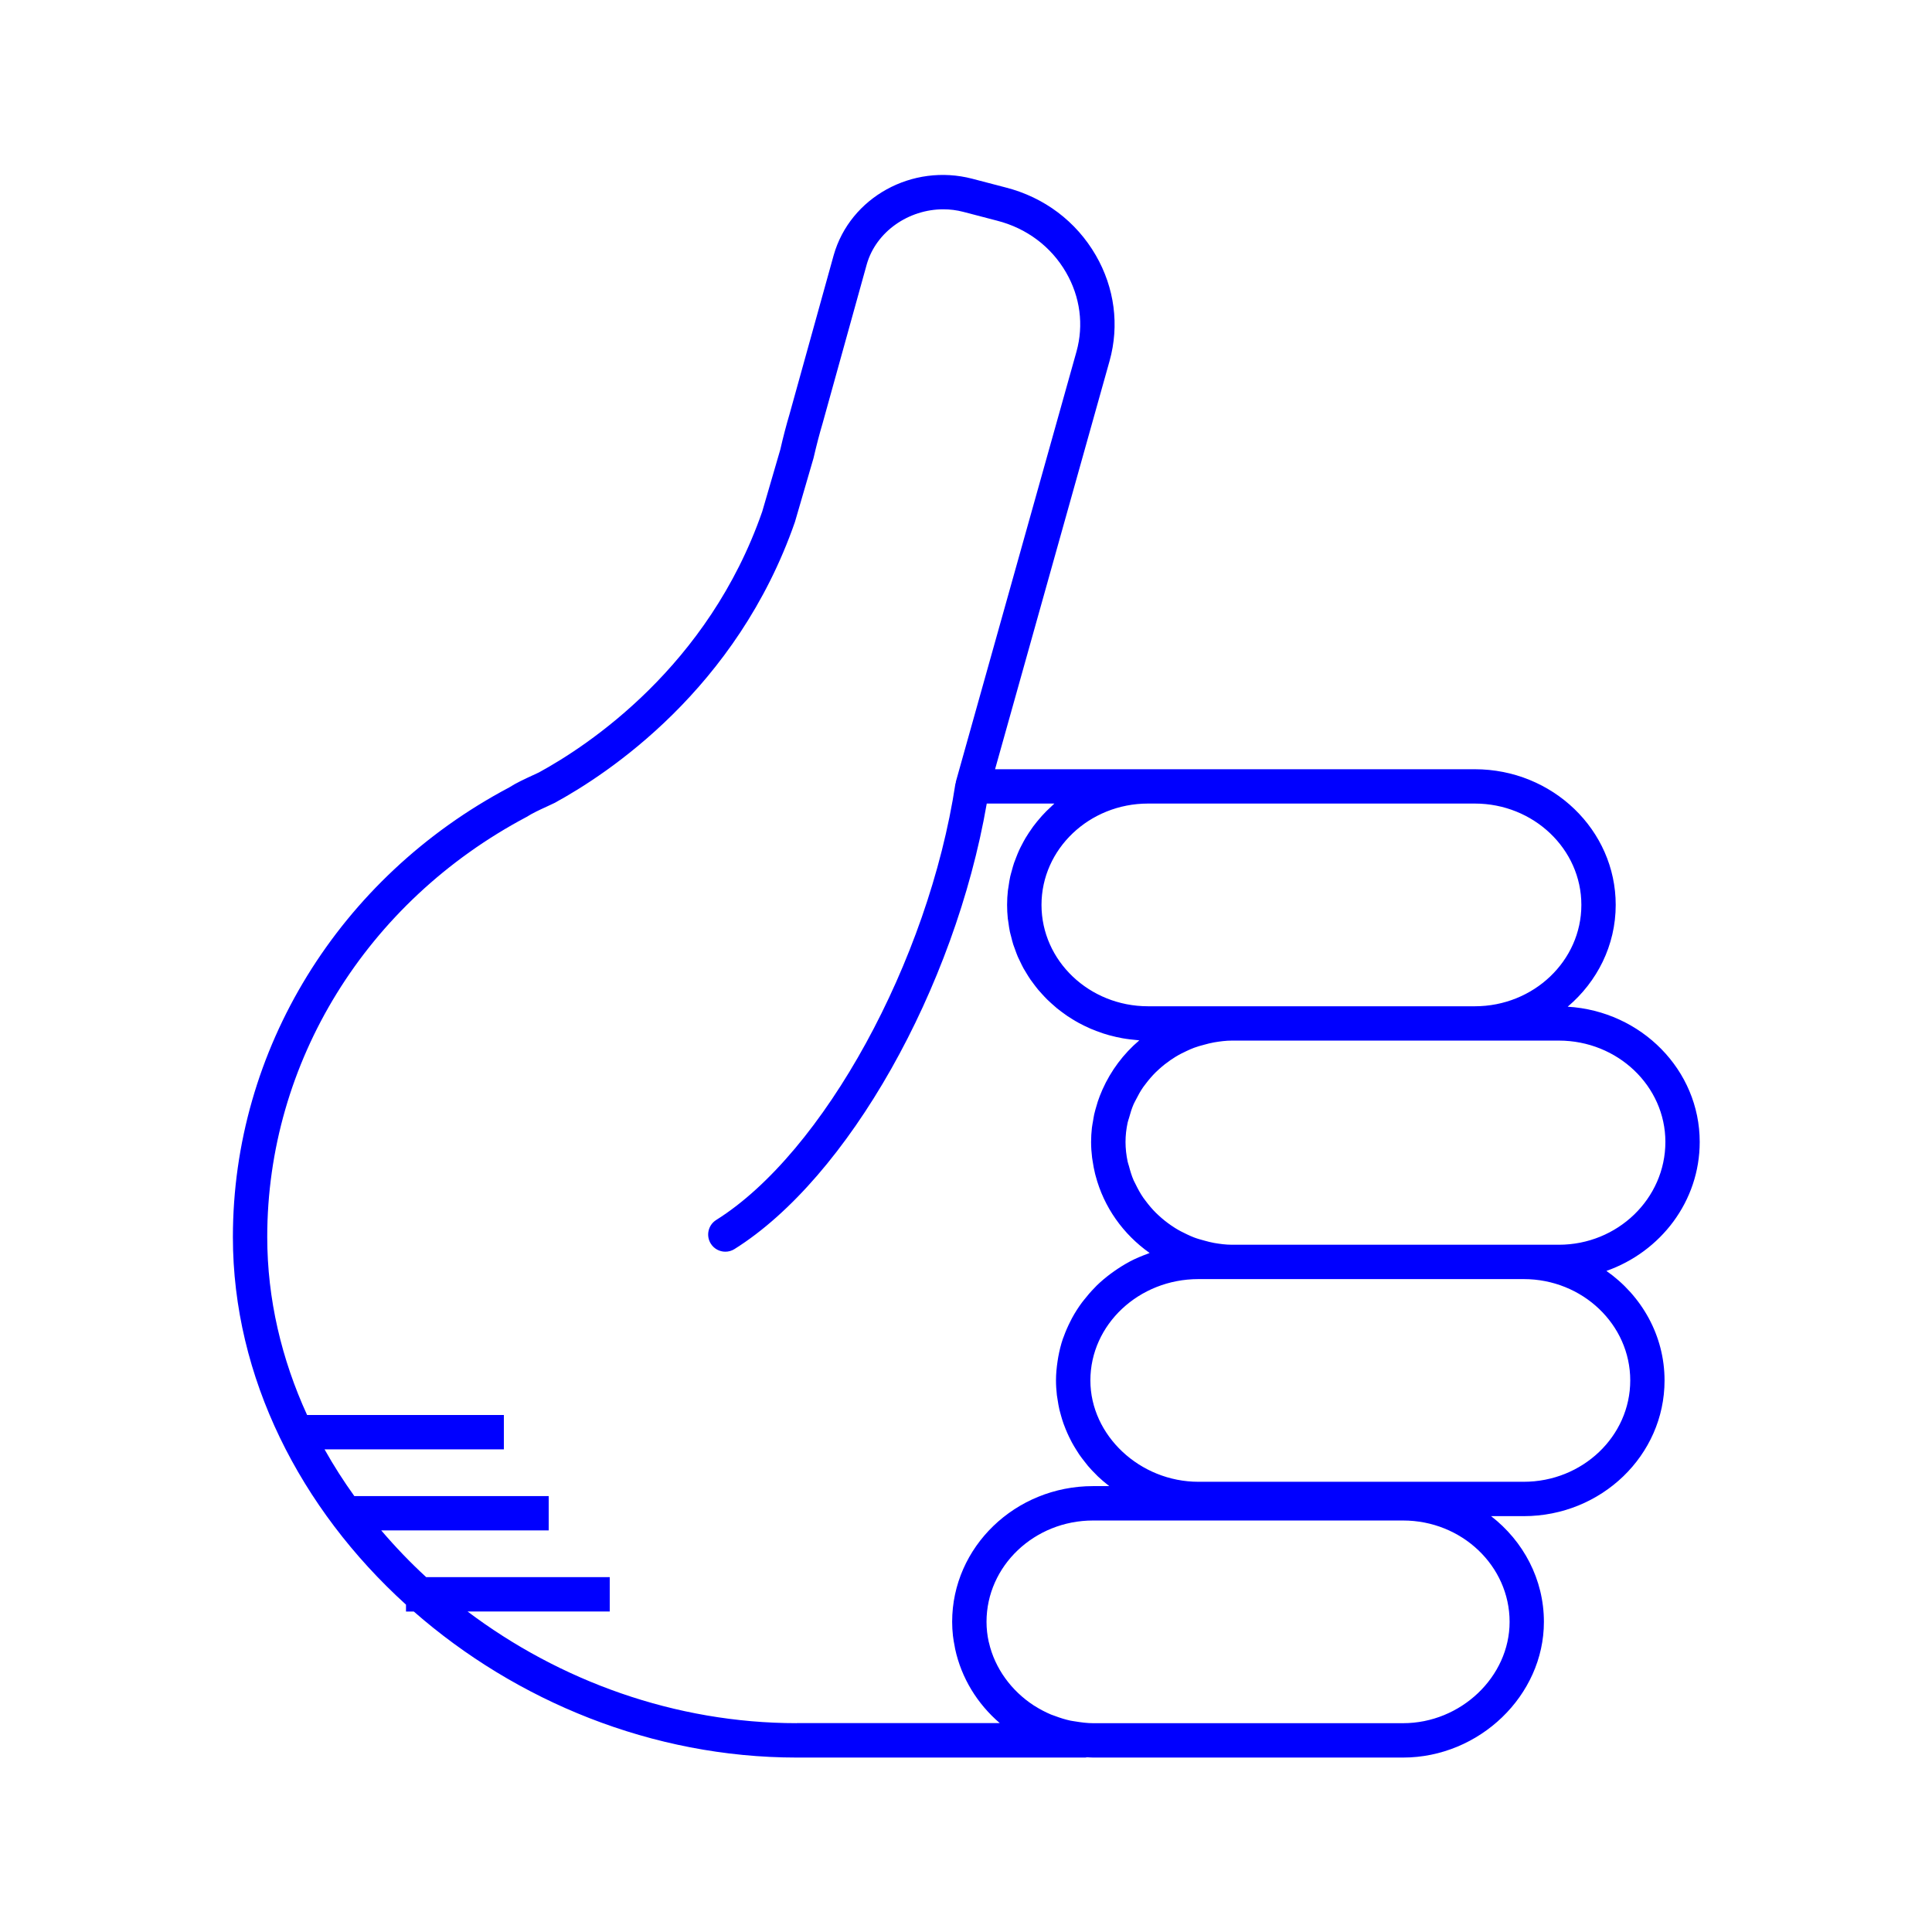
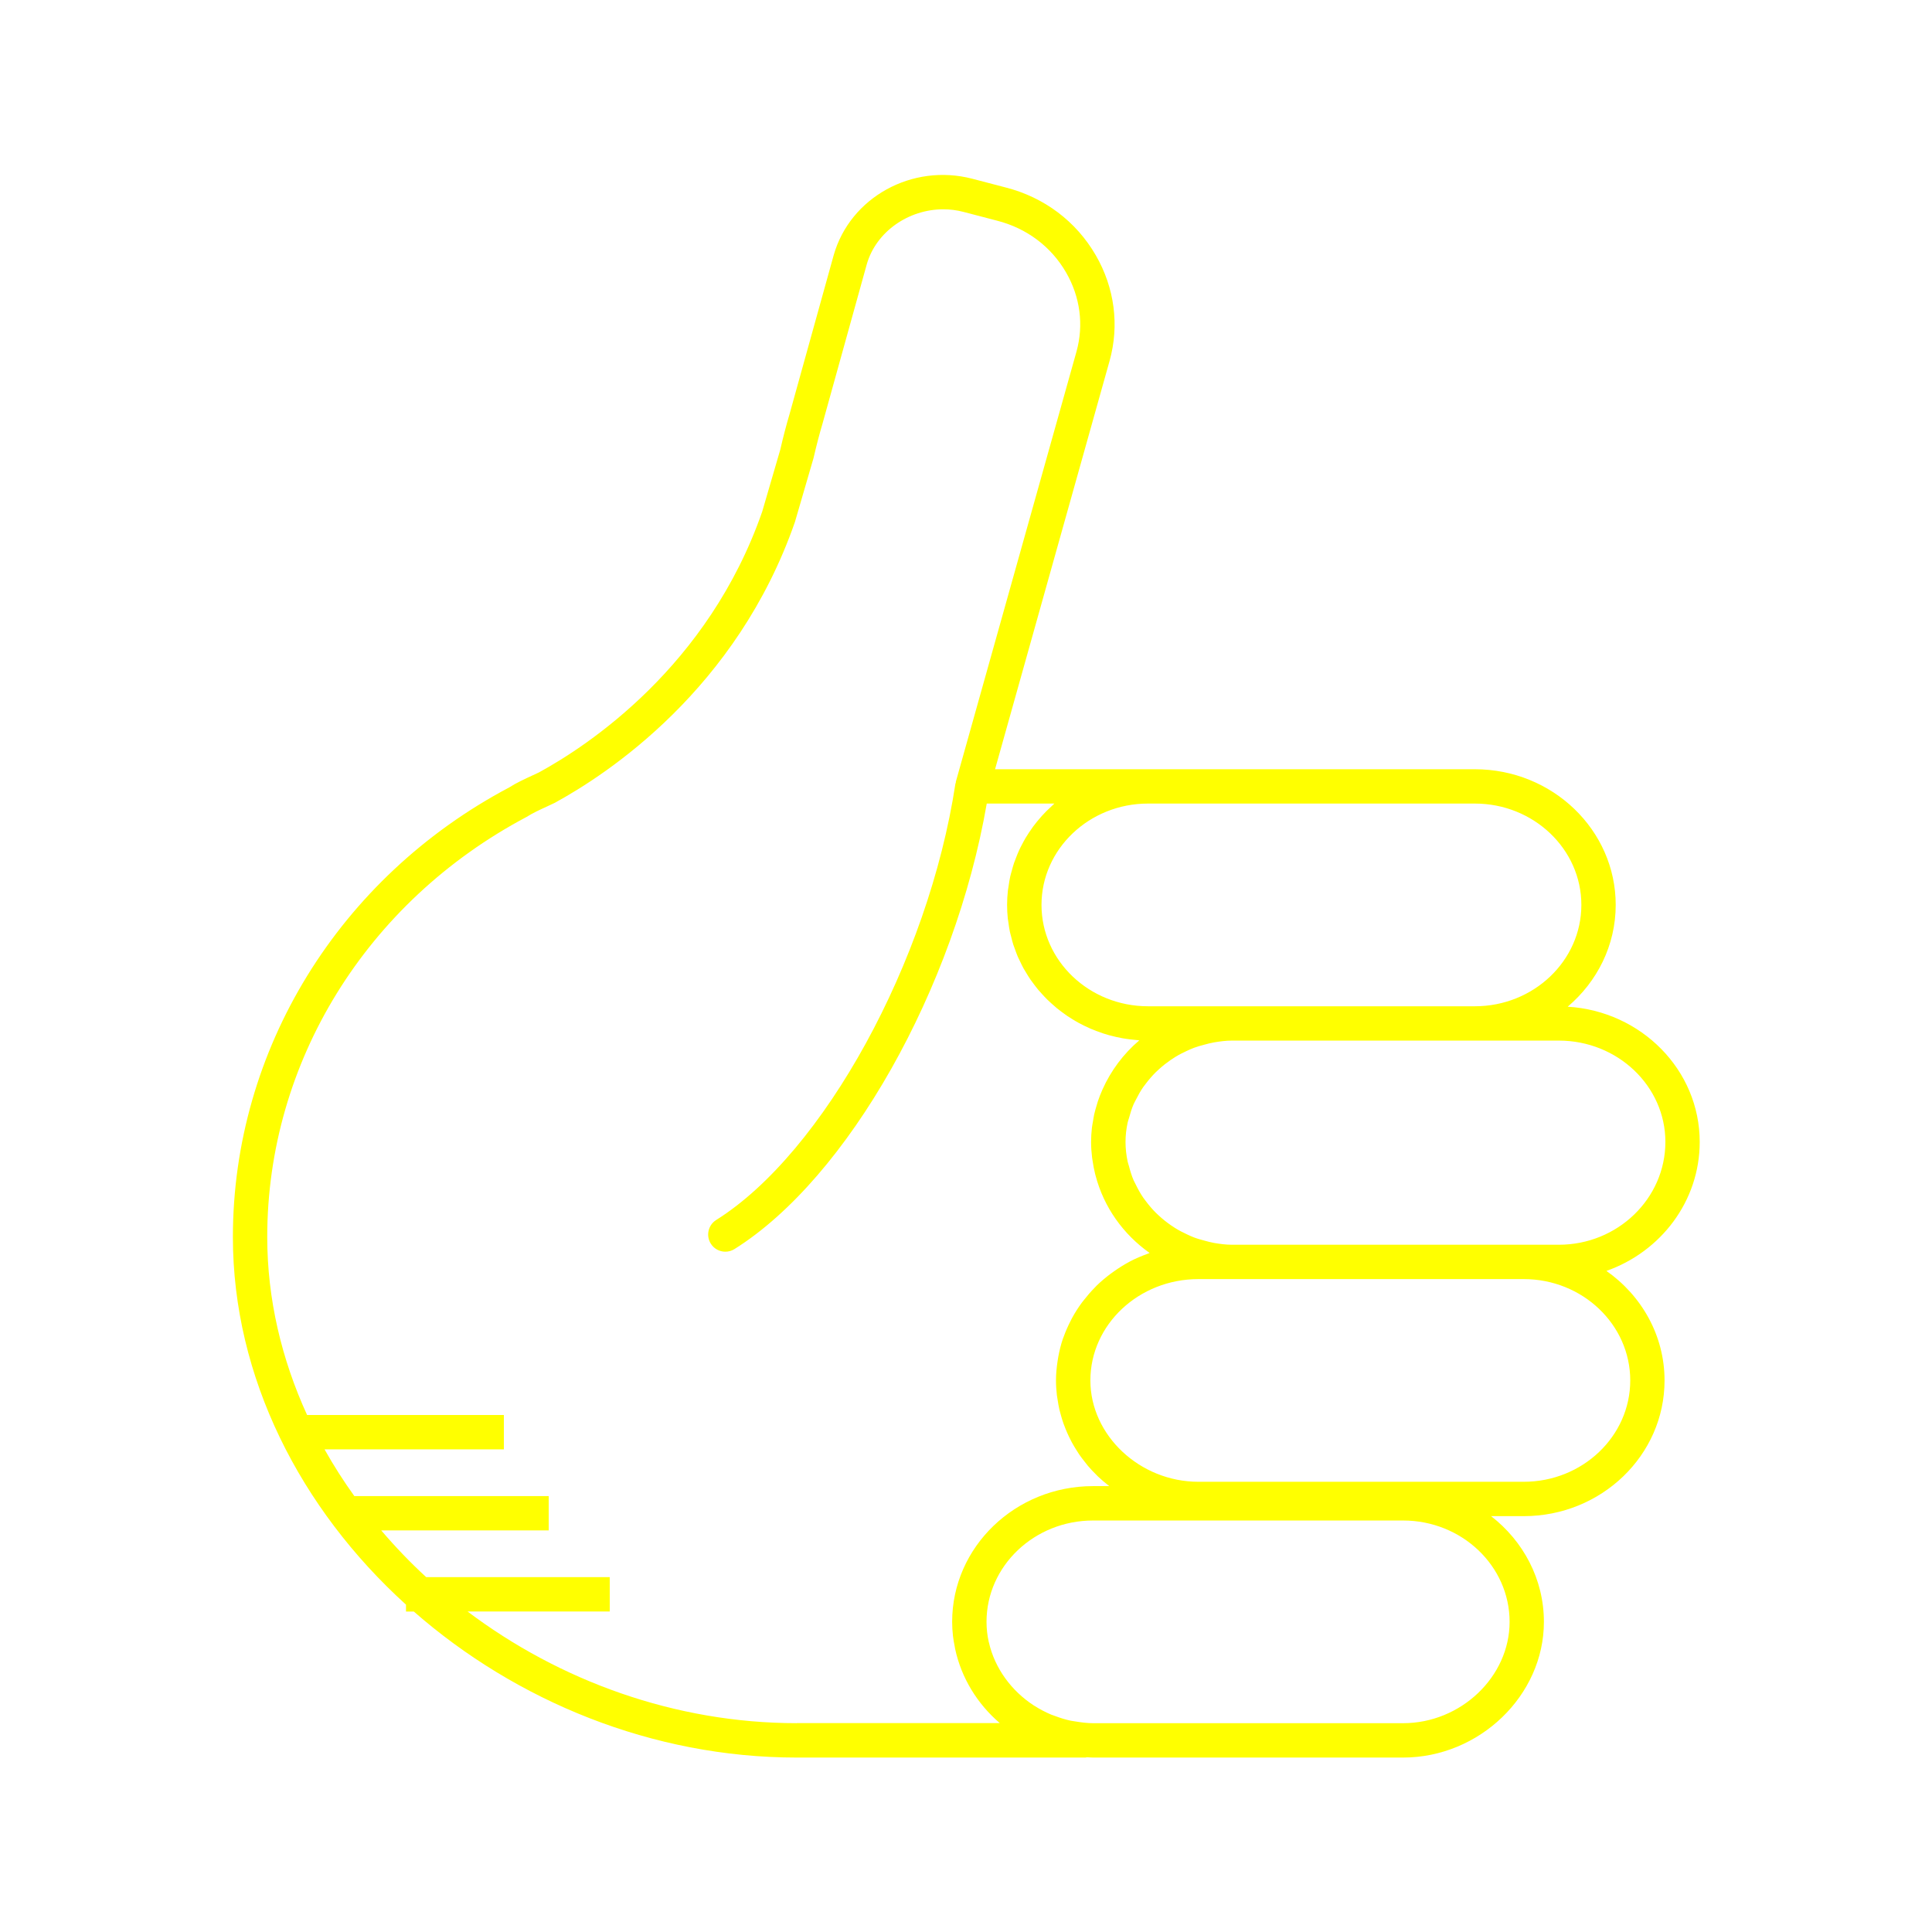
- <svg xmlns="http://www.w3.org/2000/svg" version="1.1" baseProfile="tiny" x="0px" y="0px" viewBox="0 0 90 90" overflow="scroll" xml:space="preserve" style="fill:blue">
+ <svg xmlns="http://www.w3.org/2000/svg" version="1.1" baseProfile="tiny" x="0px" y="0px" viewBox="0 0 90 90" overflow="scroll" xml:space="preserve" style="fill:yellow">
  <path d="M79.179,53.196c0-3.351-2.723-6.094-6.15-6.3  c1.368-1.159,2.237-2.853,2.237-4.742c0-3.485-2.943-6.32-6.562-6.32H53.479  h-7.125l5.335-19.023c0.462-1.659,0.233-3.406-0.643-4.919  c-0.913-1.579-2.404-2.701-4.194-3.158l-1.565-0.409  c-2.793-0.726-5.684,0.866-6.45,3.56l-2.059,7.414  c-0.146,0.491-0.294,1.053-0.428,1.641l-0.843,2.892  c-2.513,7.226-8.138,10.917-10.401,12.15l-0.309,0.144  c-0.355,0.164-0.759,0.35-1.072,0.553c-7.942,4.203-12.876,12.23-12.876,20.949  c0,6.536,3.146,12.662,8.064,17.123v0.32h0.363  c4.763,4.169,11.101,6.803,17.841,6.803h13.445c0.026,0,0.047-0.012,0.073-0.014  c0.094,0.004,0.188,0.014,0.283,0.014h14.441c3.558,0,6.562-2.895,6.562-6.32  c0-1.991-0.962-3.766-2.46-4.926h1.518c3.619,0,6.562-2.835,6.562-6.32  c0-2.098-1.07-3.954-2.708-5.104C77.363,58.313,79.179,55.96,79.179,53.196z   M73.666,42.154c0,2.604-2.226,4.722-4.962,4.722H57.393h-0.854h-3.06  c-2.736,0-4.962-2.118-4.962-4.722c0-2.603,2.226-4.721,4.962-4.721h15.225  C71.44,37.434,73.666,39.552,73.666,42.154z M37.118,80.272  c-5.683,0-11.061-1.981-15.338-5.203h6.624v-1.6h-8.551  c-0.746-0.685-1.442-1.414-2.093-2.176h7.801v-1.6h-9.055  c-0.504-0.702-0.968-1.428-1.387-2.176h8.353v-1.6h-9.166  c-1.188-2.596-1.857-5.401-1.857-8.293c0-8.125,4.607-15.61,12.081-19.568  c0.277-0.177,0.612-0.331,0.937-0.48l0.366-0.172  c2.465-1.341,8.489-5.297,11.198-13.089l0.866-2.975  c0.138-0.595,0.275-1.123,0.418-1.602l2.062-7.424  c0.436-1.53,1.955-2.564,3.566-2.564c0.312,0,0.627,0.039,0.939,0.121  l1.569,0.41c1.374,0.351,2.514,1.206,3.21,2.41  c0.659,1.138,0.831,2.447,0.486,3.687l-5.62,20.038  c-0.004,0.015,0.001,0.03-0.002,0.045c-0.004,0.018-0.016,0.032-0.019,0.051  c-1.254,8.264-6.147,17.188-11.142,20.319c-0.374,0.234-0.487,0.729-0.253,1.103  c0.151,0.242,0.412,0.375,0.679,0.375c0.145,0,0.292-0.039,0.424-0.122  c5.292-3.317,10.264-12.15,11.753-20.755h3.151  c-0.046,0.04-0.087,0.085-0.132,0.125c-0.085,0.077-0.168,0.155-0.248,0.236  c-0.07,0.071-0.138,0.143-0.205,0.217c-0.077,0.086-0.152,0.173-0.225,0.263  c-0.062,0.076-0.122,0.153-0.181,0.232c-0.069,0.094-0.135,0.191-0.199,0.289  c-0.053,0.081-0.105,0.162-0.155,0.245c-0.061,0.102-0.116,0.208-0.171,0.314  c-0.044,0.084-0.088,0.168-0.127,0.254c-0.051,0.111-0.096,0.226-0.14,0.34  c-0.033,0.086-0.069,0.171-0.099,0.259c-0.041,0.122-0.074,0.248-0.108,0.374  c-0.023,0.084-0.049,0.167-0.068,0.252c-0.031,0.142-0.053,0.287-0.074,0.433  c-0.011,0.073-0.026,0.144-0.034,0.217c-0.024,0.221-0.038,0.444-0.038,0.671  c0,0.214,0.012,0.426,0.033,0.634c0.007,0.067,0.021,0.131,0.03,0.197  c0.019,0.141,0.038,0.282,0.067,0.419c0.016,0.077,0.04,0.152,0.059,0.228  c0.031,0.123,0.06,0.247,0.098,0.367c0.025,0.079,0.057,0.156,0.085,0.234  c0.041,0.114,0.081,0.228,0.129,0.339c0.033,0.077,0.073,0.151,0.109,0.227  c0.051,0.107,0.102,0.214,0.159,0.318c0.041,0.075,0.088,0.146,0.132,0.219  c0.061,0.1,0.121,0.2,0.187,0.296c0.049,0.071,0.101,0.138,0.153,0.207  c0.07,0.093,0.14,0.187,0.215,0.276c0.055,0.065,0.113,0.128,0.171,0.191  c0.079,0.087,0.157,0.173,0.241,0.255c0.061,0.061,0.126,0.118,0.189,0.176  c0.086,0.079,0.173,0.156,0.263,0.231c0.067,0.055,0.137,0.107,0.207,0.16  c0.093,0.07,0.187,0.139,0.284,0.205c0.073,0.049,0.148,0.096,0.224,0.142  c0.099,0.061,0.199,0.121,0.302,0.177c0.079,0.043,0.159,0.084,0.24,0.124  c0.104,0.052,0.21,0.101,0.317,0.147c0.084,0.036,0.169,0.07,0.255,0.103  c0.109,0.042,0.219,0.081,0.33,0.117c0.089,0.029,0.178,0.056,0.269,0.081  c0.113,0.031,0.227,0.059,0.342,0.085c0.094,0.021,0.187,0.04,0.282,0.057  c0.116,0.021,0.232,0.037,0.35,0.052c0.098,0.012,0.196,0.023,0.296,0.031  c0.047,0.004,0.093,0.012,0.141,0.015c-0.739,0.628-1.324,1.413-1.714,2.288  c-0.007,0.016-0.013,0.032-0.02,0.047c-0.074,0.169-0.142,0.34-0.2,0.516  c-0.017,0.05-0.029,0.102-0.045,0.153c-0.044,0.147-0.088,0.293-0.122,0.443  c-0.022,0.099-0.035,0.2-0.053,0.301c-0.018,0.109-0.041,0.217-0.054,0.327  c-0.024,0.216-0.038,0.435-0.038,0.657c0,0.249,0.018,0.493,0.047,0.734  c0.006,0.049,0.016,0.096,0.023,0.145c0.029,0.205,0.068,0.406,0.116,0.604  c0.008,0.03,0.016,0.059,0.024,0.089c0.384,1.469,1.289,2.735,2.516,3.6  c-0.03,0.01-0.057,0.027-0.087,0.037c-0.28,0.102-0.554,0.216-0.814,0.351  c-0.014,0.008-0.028,0.017-0.042,0.024c-0.248,0.132-0.483,0.281-0.71,0.441  c-0.054,0.038-0.108,0.075-0.16,0.114c-0.228,0.171-0.445,0.352-0.648,0.549  c-0.034,0.033-0.064,0.068-0.097,0.102c-0.178,0.18-0.343,0.371-0.498,0.57  c-0.035,0.045-0.072,0.089-0.106,0.135c-0.166,0.226-0.316,0.462-0.45,0.708  c-0.029,0.053-0.054,0.107-0.082,0.161c-0.116,0.229-0.22,0.464-0.307,0.707  c-0.013,0.037-0.03,0.073-0.043,0.111c-0.091,0.27-0.159,0.549-0.211,0.833  c-0.012,0.066-0.022,0.131-0.032,0.198c-0.044,0.293-0.074,0.59-0.074,0.895  c0,0.234,0.016,0.465,0.042,0.693c0.009,0.076,0.025,0.15,0.036,0.225  c0.023,0.151,0.048,0.301,0.082,0.448c0.02,0.087,0.045,0.171,0.069,0.256  c0.037,0.132,0.076,0.263,0.121,0.391c0.031,0.087,0.065,0.173,0.1,0.259  c0.05,0.122,0.103,0.242,0.16,0.361c0.041,0.084,0.082,0.167,0.126,0.249  c0.063,0.117,0.131,0.23,0.201,0.342c0.048,0.077,0.095,0.154,0.146,0.229  c0.08,0.116,0.166,0.227,0.254,0.338c0.051,0.064,0.098,0.13,0.151,0.192  c0.123,0.144,0.253,0.281,0.389,0.414c0.026,0.025,0.049,0.052,0.075,0.077  c0.158,0.15,0.324,0.291,0.497,0.425c0.011,0.009,0.021,0.019,0.032,0.027  h-0.756c-3.619,0-6.562,2.835-6.562,6.32c0,0.22,0.013,0.437,0.037,0.652  c0.018,0.165,0.049,0.326,0.08,0.487c0.008,0.042,0.013,0.085,0.022,0.126  c0.291,1.353,1.034,2.56,2.08,3.455H37.118z M70.323,75.552  c0,2.559-2.272,4.721-4.963,4.721H50.919c-0.279,0-0.55-0.037-0.818-0.081  c-0.08-0.014-0.162-0.022-0.24-0.039c-0.245-0.053-0.481-0.128-0.712-0.215  c-0.061-0.023-0.125-0.041-0.184-0.066c-0.267-0.113-0.523-0.247-0.765-0.401  c-0.013-0.009-0.028-0.015-0.041-0.024c-1.046-0.682-1.817-1.731-2.091-2.932  c-0.002-0.01-0.007-0.018-0.009-0.028c-0.067-0.303-0.103-0.616-0.103-0.935  c0-2.603,2.227-4.721,4.963-4.721h5.62h8.821  C68.097,70.831,70.323,72.949,70.323,75.552z M75.943,64.306  c0,2.603-2.227,4.721-4.963,4.721H56.539h-0.712c-2.729,0-5.033-2.162-5.033-4.721  c0-2.603,2.258-4.721,5.033-4.721h0.712h0.854h13.588  C73.717,59.585,75.943,61.703,75.943,64.306z M72.616,57.985h-1.636H57.393  c-0.287,0-0.566-0.037-0.841-0.085c-0.151-0.026-0.295-0.067-0.441-0.106  c-0.168-0.045-0.337-0.091-0.498-0.153c-0.105-0.04-0.205-0.087-0.306-0.134  c-0.195-0.09-0.385-0.188-0.566-0.301c-0.066-0.041-0.13-0.084-0.194-0.128  c-0.199-0.138-0.389-0.289-0.565-0.452c-0.043-0.04-0.087-0.08-0.129-0.121  c-0.178-0.177-0.339-0.367-0.488-0.568c-0.034-0.046-0.071-0.091-0.104-0.139  c-0.138-0.2-0.254-0.413-0.36-0.631c-0.029-0.06-0.063-0.117-0.09-0.178  c-0.094-0.216-0.161-0.442-0.221-0.671c-0.018-0.07-0.046-0.136-0.06-0.206  c-0.063-0.298-0.099-0.604-0.099-0.917c0-0.307,0.036-0.608,0.099-0.901  c0.016-0.076,0.046-0.146,0.066-0.221c0.059-0.218,0.124-0.433,0.214-0.639  c0.031-0.071,0.071-0.136,0.105-0.205c0.101-0.202,0.21-0.4,0.339-0.586  c0.041-0.06,0.088-0.116,0.132-0.174c0.139-0.182,0.288-0.356,0.451-0.518  c0.055-0.054,0.112-0.106,0.169-0.157c0.163-0.147,0.336-0.283,0.518-0.409  c0.078-0.054,0.157-0.106,0.239-0.156c0.166-0.102,0.341-0.19,0.519-0.272  c0.113-0.052,0.226-0.105,0.344-0.148c0.152-0.057,0.311-0.1,0.47-0.142  c0.15-0.04,0.3-0.082,0.456-0.108c0.275-0.047,0.554-0.084,0.841-0.084  h11.312h3.912c2.736,0,4.963,2.118,4.963,4.721  C77.579,55.837,75.353,57.985,72.616,57.985z" />
</svg>
